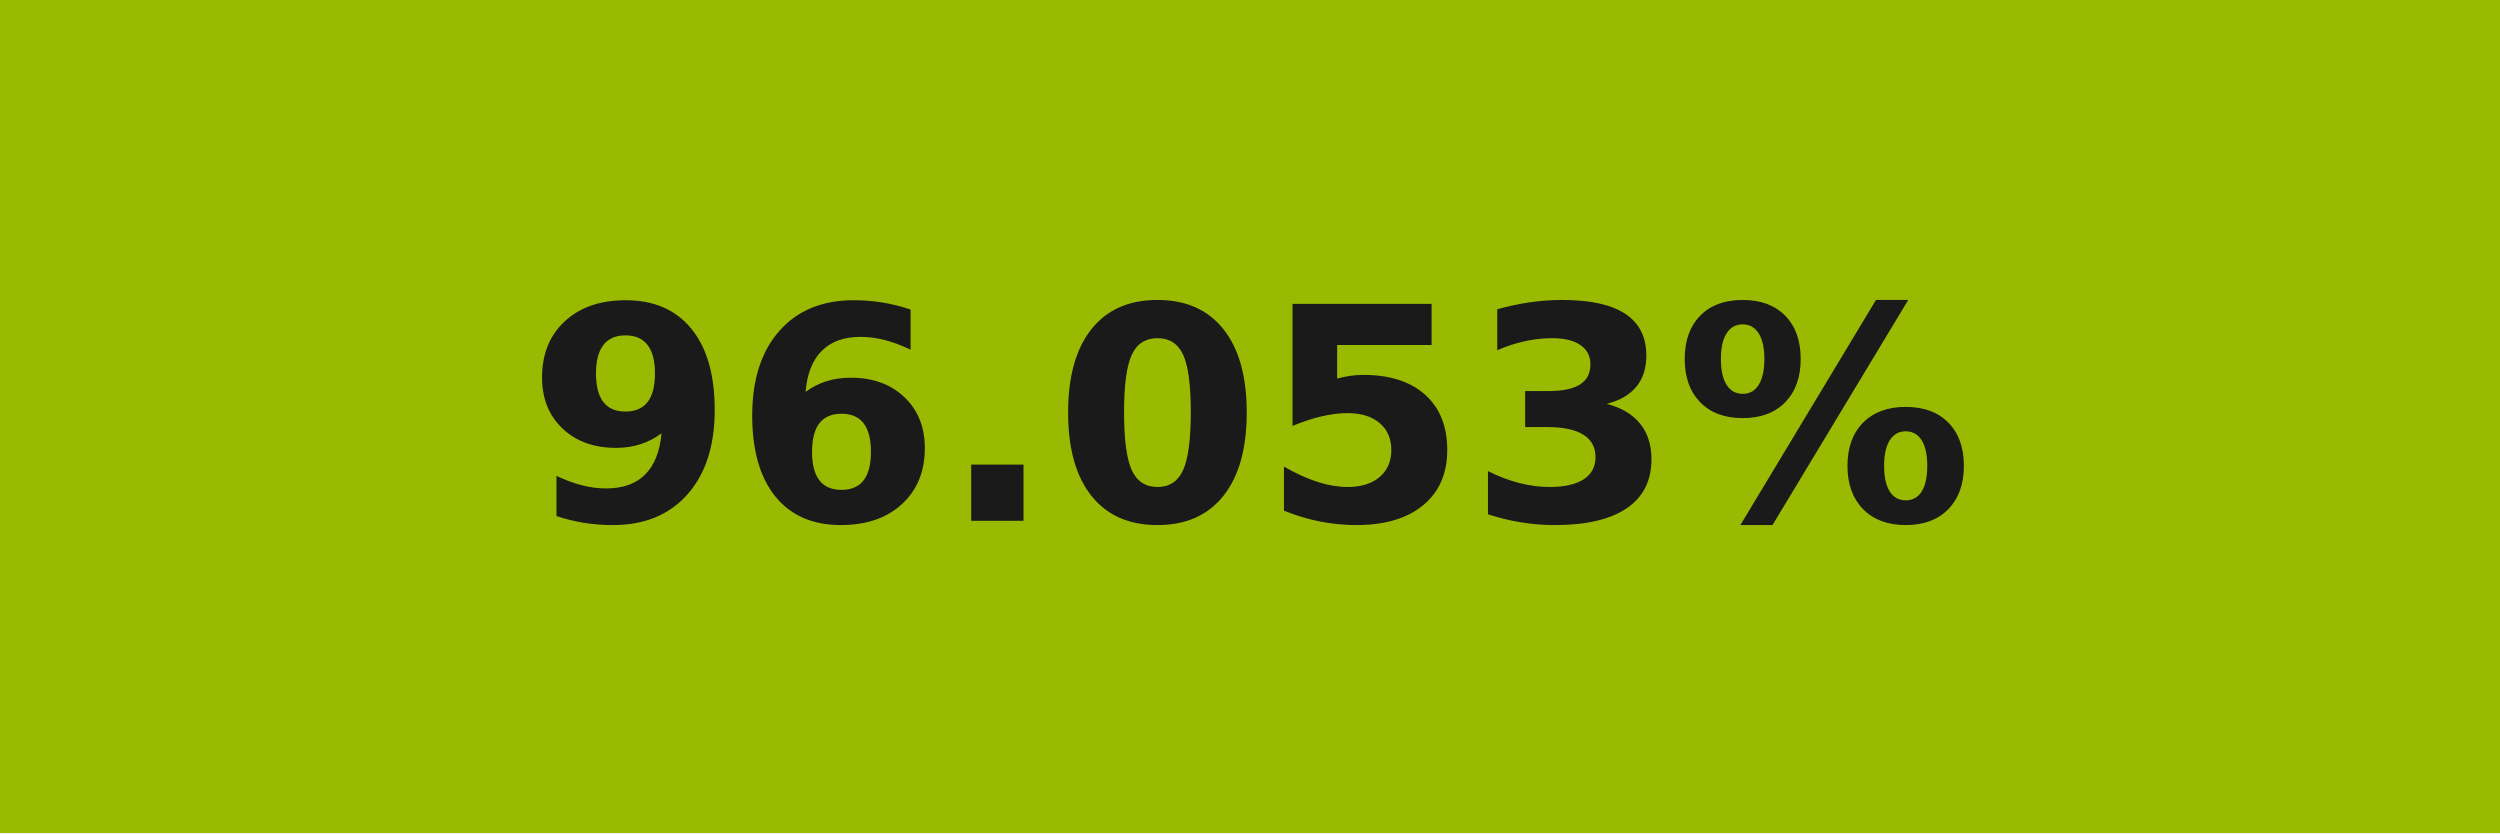
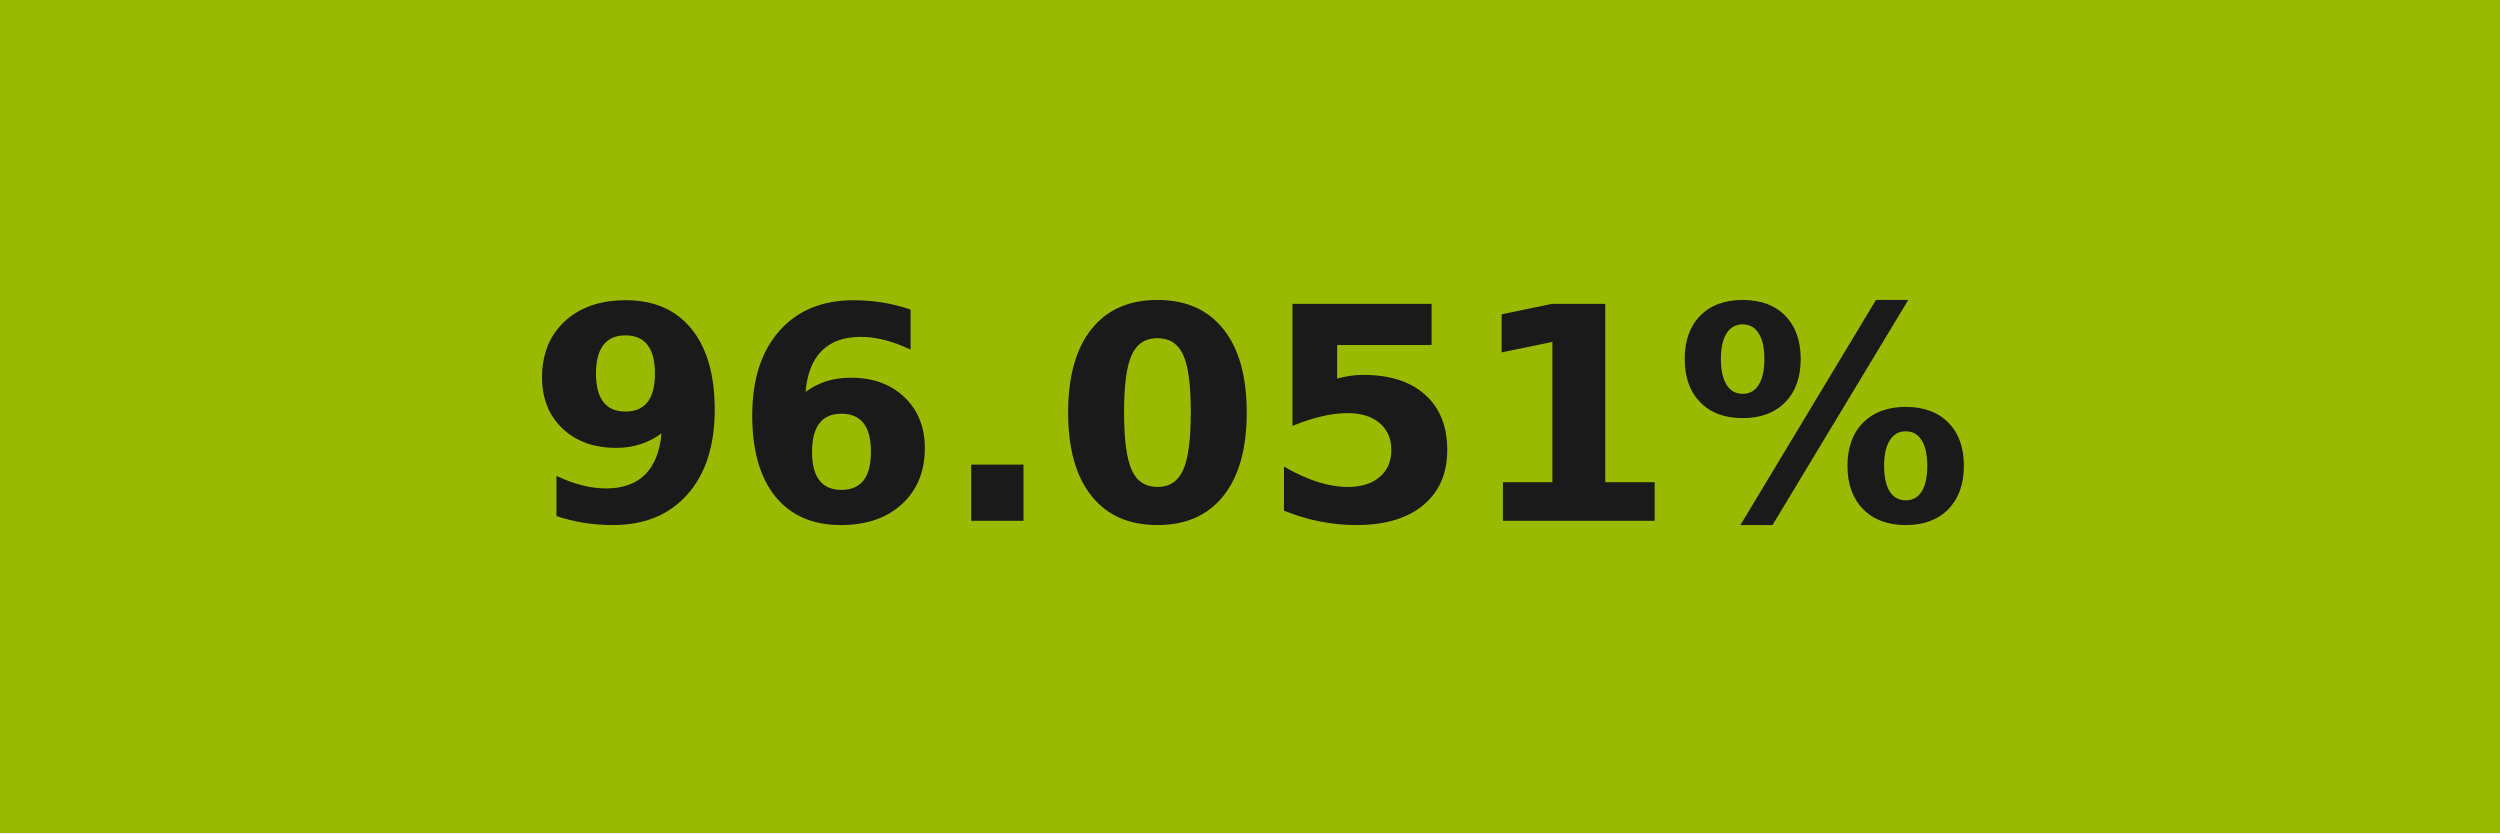
- <svg xmlns="http://www.w3.org/2000/svg" width="84" height="28" role="img" aria-label="96.053%">
+ <svg xmlns="http://www.w3.org/2000/svg" width="84" height="28" role="img" aria-label="96.051%">
  <g shape-rendering="crispEdges">
-     <rect width="84" height="28" fill="#9aba02" />
+     <rect width="84" height="28" fill="#9aba01" />
  </g>
  <g fill="#fff" text-anchor="middle" font-family="Verdana,Geneva,DejaVu Sans,sans-serif" text-rendering="geometricPrecision" font-size="100">
-     <text transform="scale(.1)" x="420" y="175" textLength="597.5" fill="#1a1a1a" font-weight="bold">96.053%</text>
+     <text transform="scale(.1)" x="420" y="175" textLength="597.5" fill="#1a1a1a" font-weight="bold">96.051%</text>
  </g>
</svg>
